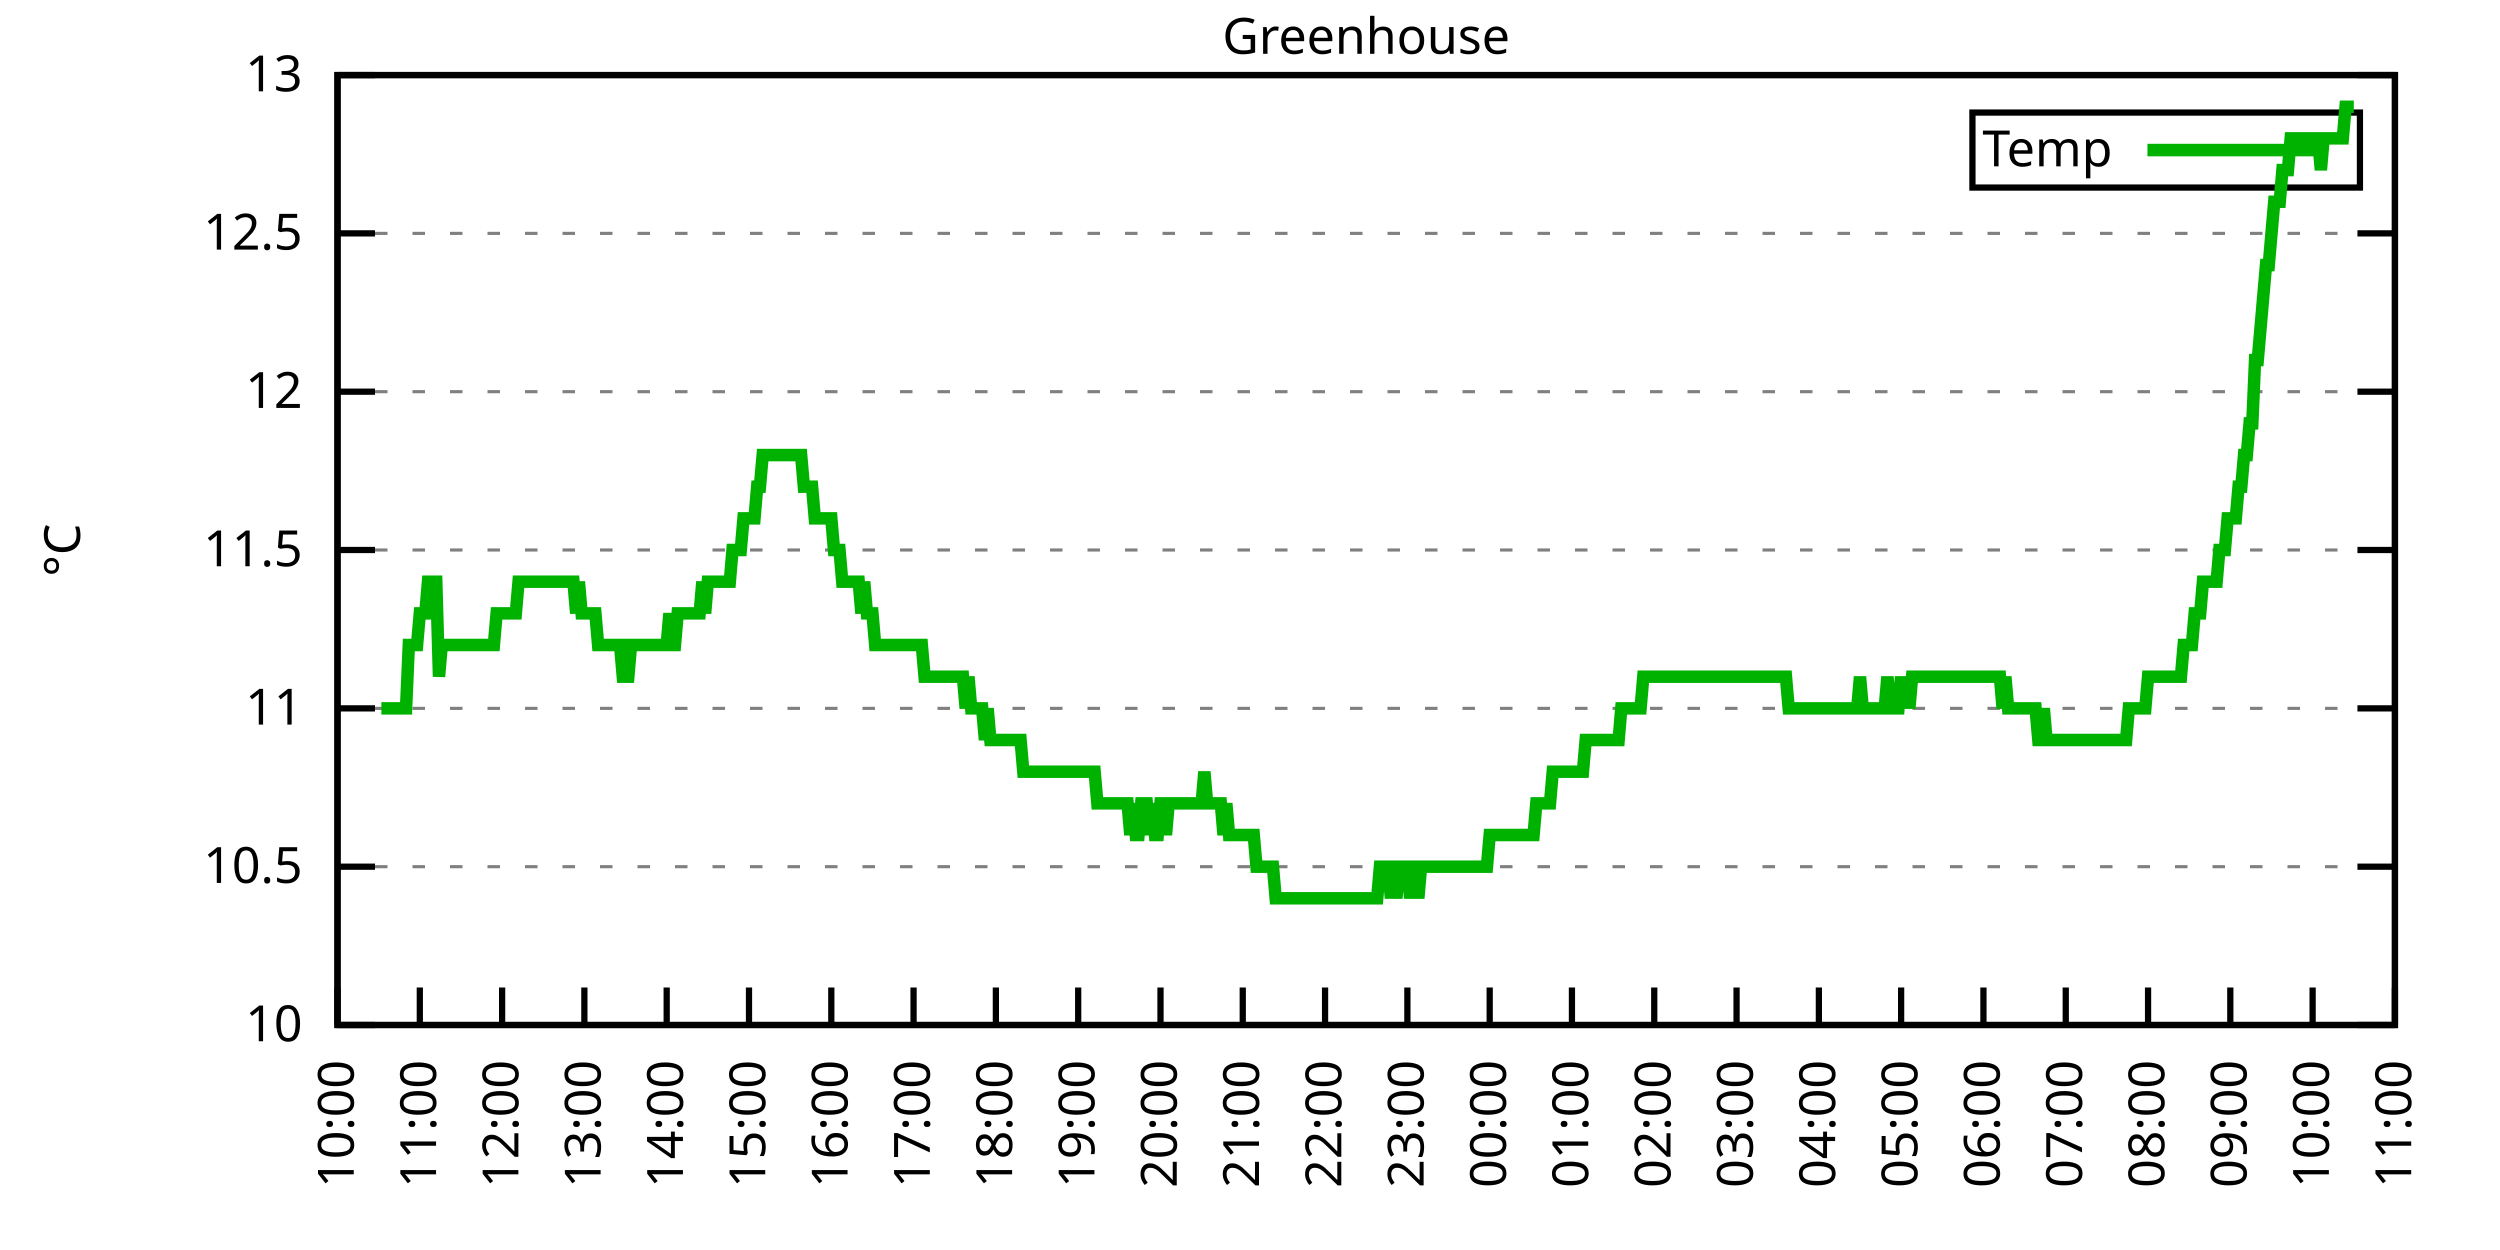
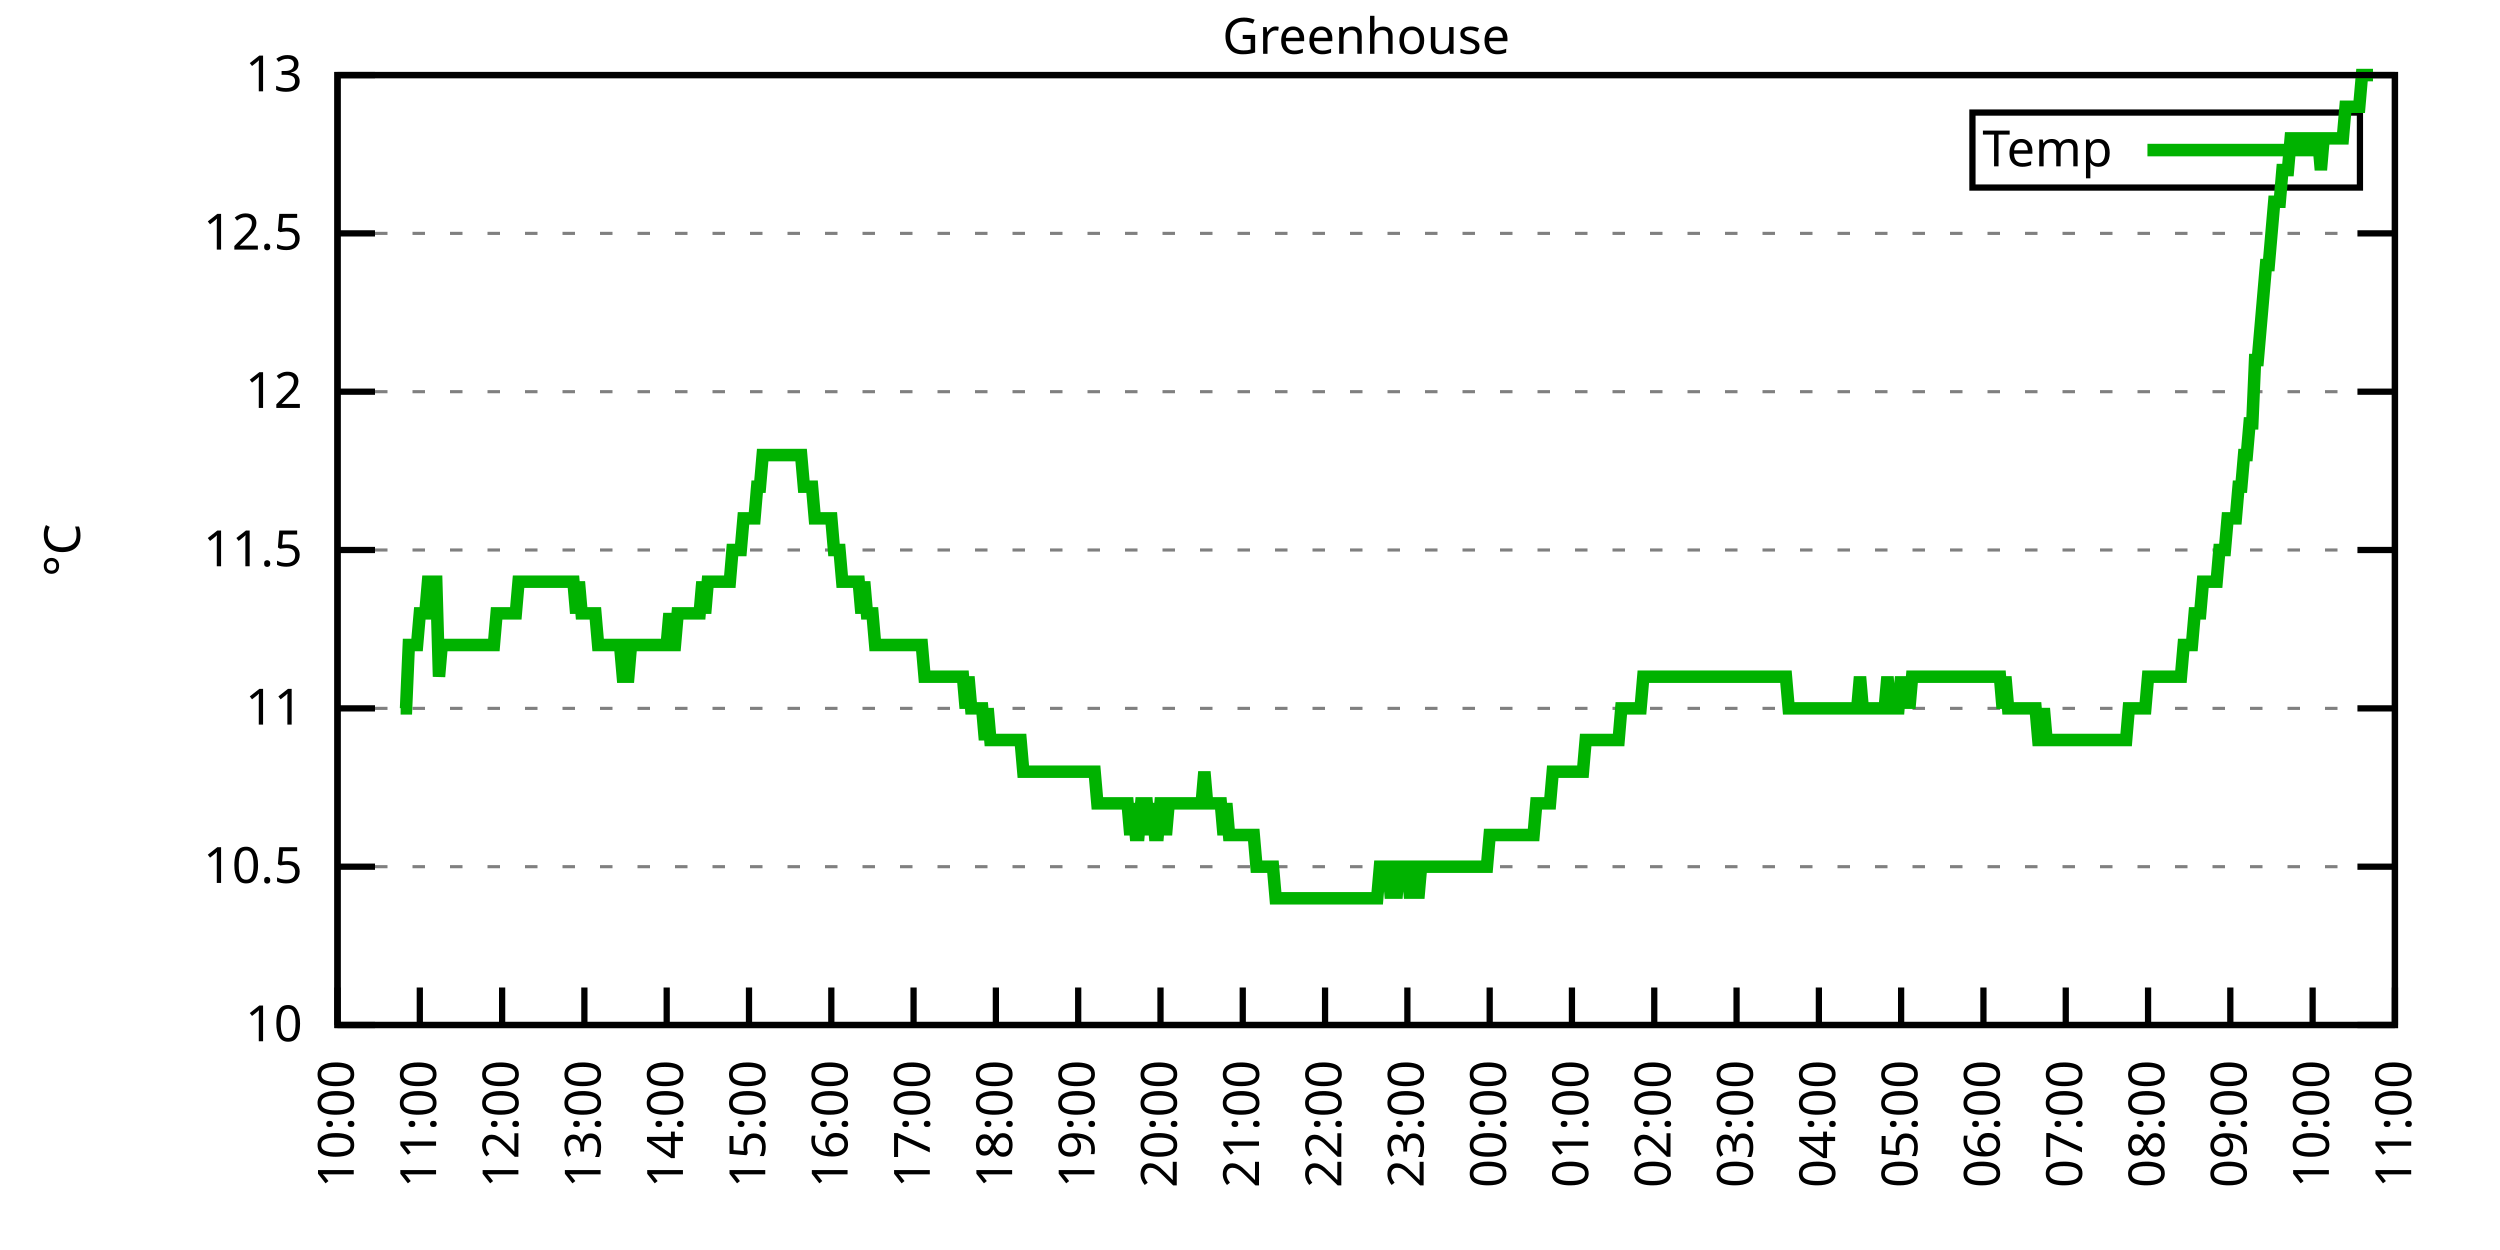
<svg xmlns="http://www.w3.org/2000/svg" xmlns:xlink="http://www.w3.org/1999/xlink" width="400" height="200" viewBox="0 0 400 200">
  <g id="gnuplot_canvas">
    <rect x="0" y="0" width="400" height="200" fill="none" />
    <defs>
      <circle id="gpDot" r="0.5" stroke-width="0.5" stroke="currentColor" />
      <path id="gpPt0" stroke-width="0.333" stroke="currentColor" d="M-1,0 h2 M0,-1 v2" />
      <path id="gpPt1" stroke-width="0.333" stroke="currentColor" d="M-1,-1 L1,1 M1,-1 L-1,1" />
      <path id="gpPt2" stroke-width="0.333" stroke="currentColor" d="M-1,0 L1,0 M0,-1 L0,1 M-1,-1 L1,1 M-1,1 L1,-1" />
      <rect id="gpPt3" stroke-width="0.333" stroke="currentColor" x="-1" y="-1" width="2" height="2" />
      <rect id="gpPt4" stroke-width="0.333" stroke="currentColor" fill="currentColor" x="-1" y="-1" width="2" height="2" />
      <circle id="gpPt5" stroke-width="0.333" stroke="currentColor" cx="0" cy="0" r="1" />
      <use xlink:href="#gpPt5" id="gpPt6" fill="currentColor" stroke="none" />
      <path id="gpPt7" stroke-width="0.333" stroke="currentColor" d="M0,-1.33 L-1.33,0.67 L1.33,0.67 z" />
      <use xlink:href="#gpPt7" id="gpPt8" fill="currentColor" stroke="none" />
      <use xlink:href="#gpPt7" id="gpPt9" stroke="currentColor" transform="rotate(180)" />
      <use xlink:href="#gpPt9" id="gpPt10" fill="currentColor" stroke="none" />
      <use xlink:href="#gpPt3" id="gpPt11" stroke="currentColor" transform="rotate(45)" />
      <use xlink:href="#gpPt11" id="gpPt12" fill="currentColor" stroke="none" />
      <path id="gpPt13" stroke-width="0.333" stroke="currentColor" d="M0,1.330 L1.265,0.411 L0.782,-1.067 L-0.782,-1.076 L-1.265,0.411 z" />
      <use xlink:href="#gpPt13" id="gpPt14" fill="currentColor" stroke="none" />
      <filter id="textbox" filterUnits="objectBoundingBox" x="0" y="0" height="1" width="1">
        <feFlood flood-color="white" flood-opacity="1" result="bgnd" />
        <feComposite in="SourceGraphic" in2="bgnd" operator="atop" />
      </filter>
      <filter id="greybox" filterUnits="objectBoundingBox" x="0" y="0" height="1" width="1">
        <feFlood flood-color="lightgrey" flood-opacity="1" result="grey" />
        <feComposite in="SourceGraphic" in2="grey" operator="atop" />
      </filter>
    </defs>
    <g fill="none" color="white" stroke="currentColor" stroke-width="1.00" stroke-linecap="butt" stroke-linejoin="miter">
</g>
    <g fill="none" color="black" stroke="currentColor" stroke-width="1.00" stroke-linecap="butt" stroke-linejoin="miter">
      <g stroke="none" shape-rendering="crispEdges">
        <polygon fill="rgb(255, 255, 255)" points="54.00,164.00 383.18,164.00 383.18,12.02 54.00,12.02 " />
      </g>
    </g>
    <g fill="none" color="black" stroke="currentColor" stroke-width="1.00" stroke-linecap="butt" stroke-linejoin="miter">
</g>
    <g fill="none" color="black" stroke="black" stroke-width="0.50" stroke-linecap="butt" stroke-linejoin="miter">
</g>
    <g fill="none" color="gray" stroke="currentColor" stroke-width="0.50" stroke-linecap="butt" stroke-linejoin="miter">
      <path stroke="gray" stroke-dasharray="2,4" class="gridline" d="M54.00,164.00 L383.19,164.00  " />
    </g>
    <g fill="none" color="gray" stroke="gray" stroke-width="1.00" stroke-linecap="butt" stroke-linejoin="miter">
</g>
    <g fill="none" color="black" stroke="currentColor" stroke-width="1.00" stroke-linecap="butt" stroke-linejoin="miter">
      <path stroke="black" d="M54.00,164.00 L60.00,164.00 M383.19,164.00 L377.19,164.00  " />
      <g transform="translate(48.40,166.60)" stroke="none" fill="black" font-family="Sans" font-size="8.00" text-anchor="end">
        <text>
          <tspan font-family="Sans"> 10</tspan>
        </text>
      </g>
    </g>
    <g fill="none" color="black" stroke="currentColor" stroke-width="1.00" stroke-linecap="butt" stroke-linejoin="miter">
</g>
    <g fill="none" color="black" stroke="black" stroke-width="0.50" stroke-linecap="butt" stroke-linejoin="miter">
</g>
    <g fill="none" color="gray" stroke="currentColor" stroke-width="0.50" stroke-linecap="butt" stroke-linejoin="miter">
      <path stroke="gray" stroke-dasharray="2,4" class="gridline" d="M54.00,138.67 L383.19,138.67  " />
    </g>
    <g fill="none" color="gray" stroke="gray" stroke-width="1.00" stroke-linecap="butt" stroke-linejoin="miter">
</g>
    <g fill="none" color="black" stroke="currentColor" stroke-width="1.00" stroke-linecap="butt" stroke-linejoin="miter">
      <path stroke="black" d="M54.00,138.67 L60.00,138.67 M383.19,138.67 L377.19,138.67  " />
      <g transform="translate(48.40,141.27)" stroke="none" fill="black" font-family="Sans" font-size="8.00" text-anchor="end">
        <text>
          <tspan font-family="Sans"> 10.5</tspan>
        </text>
      </g>
    </g>
    <g fill="none" color="black" stroke="currentColor" stroke-width="1.00" stroke-linecap="butt" stroke-linejoin="miter">
</g>
    <g fill="none" color="black" stroke="black" stroke-width="0.50" stroke-linecap="butt" stroke-linejoin="miter">
</g>
    <g fill="none" color="gray" stroke="currentColor" stroke-width="0.50" stroke-linecap="butt" stroke-linejoin="miter">
      <path stroke="gray" stroke-dasharray="2,4" class="gridline" d="M54.00,113.34 L383.19,113.34  " />
    </g>
    <g fill="none" color="gray" stroke="gray" stroke-width="1.00" stroke-linecap="butt" stroke-linejoin="miter">
</g>
    <g fill="none" color="black" stroke="currentColor" stroke-width="1.00" stroke-linecap="butt" stroke-linejoin="miter">
      <path stroke="black" d="M54.00,113.34 L60.00,113.34 M383.19,113.34 L377.19,113.34  " />
      <g transform="translate(48.40,115.94)" stroke="none" fill="black" font-family="Sans" font-size="8.00" text-anchor="end">
        <text>
          <tspan font-family="Sans"> 11</tspan>
        </text>
      </g>
    </g>
    <g fill="none" color="black" stroke="currentColor" stroke-width="1.00" stroke-linecap="butt" stroke-linejoin="miter">
</g>
    <g fill="none" color="black" stroke="black" stroke-width="0.50" stroke-linecap="butt" stroke-linejoin="miter">
</g>
    <g fill="none" color="gray" stroke="currentColor" stroke-width="0.50" stroke-linecap="butt" stroke-linejoin="miter">
      <path stroke="gray" stroke-dasharray="2,4" class="gridline" d="M54.00,88.00 L383.19,88.00  " />
    </g>
    <g fill="none" color="gray" stroke="gray" stroke-width="1.00" stroke-linecap="butt" stroke-linejoin="miter">
</g>
    <g fill="none" color="black" stroke="currentColor" stroke-width="1.00" stroke-linecap="butt" stroke-linejoin="miter">
      <path stroke="black" d="M54.00,88.00 L60.00,88.00 M383.19,88.00 L377.19,88.00  " />
      <g transform="translate(48.40,90.60)" stroke="none" fill="black" font-family="Sans" font-size="8.00" text-anchor="end">
        <text>
          <tspan font-family="Sans"> 11.5</tspan>
        </text>
      </g>
    </g>
    <g fill="none" color="black" stroke="currentColor" stroke-width="1.00" stroke-linecap="butt" stroke-linejoin="miter">
</g>
    <g fill="none" color="black" stroke="black" stroke-width="0.50" stroke-linecap="butt" stroke-linejoin="miter">
</g>
    <g fill="none" color="gray" stroke="currentColor" stroke-width="0.50" stroke-linecap="butt" stroke-linejoin="miter">
      <path stroke="gray" stroke-dasharray="2,4" class="gridline" d="M54.00,62.67 L383.19,62.67  " />
    </g>
    <g fill="none" color="gray" stroke="gray" stroke-width="1.00" stroke-linecap="butt" stroke-linejoin="miter">
</g>
    <g fill="none" color="black" stroke="currentColor" stroke-width="1.00" stroke-linecap="butt" stroke-linejoin="miter">
      <path stroke="black" d="M54.00,62.67 L60.00,62.67 M383.19,62.67 L377.19,62.67  " />
      <g transform="translate(48.40,65.27)" stroke="none" fill="black" font-family="Sans" font-size="8.00" text-anchor="end">
        <text>
          <tspan font-family="Sans"> 12</tspan>
        </text>
      </g>
    </g>
    <g fill="none" color="black" stroke="currentColor" stroke-width="1.00" stroke-linecap="butt" stroke-linejoin="miter">
</g>
    <g fill="none" color="black" stroke="black" stroke-width="0.50" stroke-linecap="butt" stroke-linejoin="miter">
</g>
    <g fill="none" color="gray" stroke="currentColor" stroke-width="0.50" stroke-linecap="butt" stroke-linejoin="miter">
      <path stroke="gray" stroke-dasharray="2,4" class="gridline" d="M54.00,37.34 L383.19,37.34  " />
    </g>
    <g fill="none" color="gray" stroke="gray" stroke-width="1.00" stroke-linecap="butt" stroke-linejoin="miter">
</g>
    <g fill="none" color="black" stroke="currentColor" stroke-width="1.00" stroke-linecap="butt" stroke-linejoin="miter">
      <path stroke="black" d="M54.00,37.34 L60.00,37.34 M383.19,37.34 L377.19,37.34  " />
      <g transform="translate(48.40,39.94)" stroke="none" fill="black" font-family="Sans" font-size="8.00" text-anchor="end">
        <text>
          <tspan font-family="Sans"> 12.5</tspan>
        </text>
      </g>
    </g>
    <g fill="none" color="black" stroke="currentColor" stroke-width="1.00" stroke-linecap="butt" stroke-linejoin="miter">
</g>
    <g fill="none" color="black" stroke="black" stroke-width="0.50" stroke-linecap="butt" stroke-linejoin="miter">
</g>
    <g fill="none" color="gray" stroke="currentColor" stroke-width="0.50" stroke-linecap="butt" stroke-linejoin="miter">
      <path stroke="gray" stroke-dasharray="2,4" class="gridline" d="M54.00,12.01 L383.19,12.01  " />
    </g>
    <g fill="none" color="gray" stroke="gray" stroke-width="1.00" stroke-linecap="butt" stroke-linejoin="miter">
</g>
    <g fill="none" color="black" stroke="currentColor" stroke-width="1.00" stroke-linecap="butt" stroke-linejoin="miter">
      <path stroke="black" d="M54.00,12.01 L60.00,12.01 M383.19,12.01 L377.19,12.01  " />
      <g transform="translate(48.40,14.61)" stroke="none" fill="black" font-family="Sans" font-size="8.00" text-anchor="end">
        <text>
          <tspan font-family="Sans"> 13</tspan>
        </text>
      </g>
    </g>
    <g fill="none" color="black" stroke="currentColor" stroke-width="1.00" stroke-linecap="butt" stroke-linejoin="miter">
      <path stroke="black" d="M54.00,164.00 L54.00,158.00  " />
      <g transform="translate(56.60,169.60) rotate(270.00)" stroke="none" fill="black" font-family="Sans" font-size="8.00" text-anchor="end">
        <text>
          <tspan font-family="Sans">10:00</tspan>
        </text>
      </g>
    </g>
    <g fill="none" color="black" stroke="currentColor" stroke-width="1.00" stroke-linecap="butt" stroke-linejoin="miter">
      <path stroke="black" d="M67.17,164.00 L67.17,158.00  " />
      <g transform="translate(69.77,169.60) rotate(270.00)" stroke="none" fill="black" font-family="Sans" font-size="8.00" text-anchor="end">
        <text>
          <tspan font-family="Sans">11:00</tspan>
        </text>
      </g>
    </g>
    <g fill="none" color="black" stroke="currentColor" stroke-width="1.00" stroke-linecap="butt" stroke-linejoin="miter">
      <path stroke="black" d="M80.34,164.00 L80.34,158.00  " />
      <g transform="translate(82.94,169.60) rotate(270.00)" stroke="none" fill="black" font-family="Sans" font-size="8.00" text-anchor="end">
        <text>
          <tspan font-family="Sans">12:00</tspan>
        </text>
      </g>
    </g>
    <g fill="none" color="black" stroke="currentColor" stroke-width="1.00" stroke-linecap="butt" stroke-linejoin="miter">
      <path stroke="black" d="M93.50,164.00 L93.50,158.00  " />
      <g transform="translate(96.10,169.60) rotate(270.00)" stroke="none" fill="black" font-family="Sans" font-size="8.00" text-anchor="end">
        <text>
          <tspan font-family="Sans">13:00</tspan>
        </text>
      </g>
    </g>
    <g fill="none" color="black" stroke="currentColor" stroke-width="1.00" stroke-linecap="butt" stroke-linejoin="miter">
      <path stroke="black" d="M106.67,164.00 L106.67,158.00  " />
      <g transform="translate(109.27,169.60) rotate(270.00)" stroke="none" fill="black" font-family="Sans" font-size="8.00" text-anchor="end">
        <text>
          <tspan font-family="Sans">14:00</tspan>
        </text>
      </g>
    </g>
    <g fill="none" color="black" stroke="currentColor" stroke-width="1.00" stroke-linecap="butt" stroke-linejoin="miter">
      <path stroke="black" d="M119.84,164.00 L119.84,158.00  " />
      <g transform="translate(122.44,169.60) rotate(270.00)" stroke="none" fill="black" font-family="Sans" font-size="8.00" text-anchor="end">
        <text>
          <tspan font-family="Sans">15:00</tspan>
        </text>
      </g>
    </g>
    <g fill="none" color="black" stroke="currentColor" stroke-width="1.00" stroke-linecap="butt" stroke-linejoin="miter">
      <path stroke="black" d="M133.01,164.00 L133.01,158.00  " />
      <g transform="translate(135.61,169.60) rotate(270.00)" stroke="none" fill="black" font-family="Sans" font-size="8.00" text-anchor="end">
        <text>
          <tspan font-family="Sans">16:00</tspan>
        </text>
      </g>
    </g>
    <g fill="none" color="black" stroke="currentColor" stroke-width="1.00" stroke-linecap="butt" stroke-linejoin="miter">
      <path stroke="black" d="M146.17,164.00 L146.17,158.00  " />
      <g transform="translate(148.77,169.60) rotate(270.00)" stroke="none" fill="black" font-family="Sans" font-size="8.00" text-anchor="end">
        <text>
          <tspan font-family="Sans">17:00</tspan>
        </text>
      </g>
    </g>
    <g fill="none" color="black" stroke="currentColor" stroke-width="1.00" stroke-linecap="butt" stroke-linejoin="miter">
      <path stroke="black" d="M159.34,164.00 L159.34,158.00  " />
      <g transform="translate(161.94,169.60) rotate(270.00)" stroke="none" fill="black" font-family="Sans" font-size="8.00" text-anchor="end">
        <text>
          <tspan font-family="Sans">18:00</tspan>
        </text>
      </g>
    </g>
    <g fill="none" color="black" stroke="currentColor" stroke-width="1.00" stroke-linecap="butt" stroke-linejoin="miter">
      <path stroke="black" d="M172.51,164.00 L172.51,158.00  " />
      <g transform="translate(175.11,169.60) rotate(270.00)" stroke="none" fill="black" font-family="Sans" font-size="8.00" text-anchor="end">
        <text>
          <tspan font-family="Sans">19:00</tspan>
        </text>
      </g>
    </g>
    <g fill="none" color="black" stroke="currentColor" stroke-width="1.00" stroke-linecap="butt" stroke-linejoin="miter">
      <path stroke="black" d="M185.68,164.00 L185.68,158.00  " />
      <g transform="translate(188.28,169.60) rotate(270.00)" stroke="none" fill="black" font-family="Sans" font-size="8.00" text-anchor="end">
        <text>
          <tspan font-family="Sans">20:00</tspan>
        </text>
      </g>
    </g>
    <g fill="none" color="black" stroke="currentColor" stroke-width="1.00" stroke-linecap="butt" stroke-linejoin="miter">
      <path stroke="black" d="M198.84,164.00 L198.84,158.00  " />
      <g transform="translate(201.44,169.60) rotate(270.00)" stroke="none" fill="black" font-family="Sans" font-size="8.00" text-anchor="end">
        <text>
          <tspan font-family="Sans">21:00</tspan>
        </text>
      </g>
    </g>
    <g fill="none" color="black" stroke="currentColor" stroke-width="1.00" stroke-linecap="butt" stroke-linejoin="miter">
      <path stroke="black" d="M212.01,164.00 L212.01,158.00  " />
      <g transform="translate(214.61,169.60) rotate(270.00)" stroke="none" fill="black" font-family="Sans" font-size="8.00" text-anchor="end">
        <text>
          <tspan font-family="Sans">22:00</tspan>
        </text>
      </g>
    </g>
    <g fill="none" color="black" stroke="currentColor" stroke-width="1.00" stroke-linecap="butt" stroke-linejoin="miter">
      <path stroke="black" d="M225.18,164.00 L225.18,158.00  " />
      <g transform="translate(227.78,169.60) rotate(270.00)" stroke="none" fill="black" font-family="Sans" font-size="8.00" text-anchor="end">
        <text>
          <tspan font-family="Sans">23:00</tspan>
        </text>
      </g>
    </g>
    <g fill="none" color="black" stroke="currentColor" stroke-width="1.00" stroke-linecap="butt" stroke-linejoin="miter">
      <path stroke="black" d="M238.35,164.00 L238.35,158.00  " />
      <g transform="translate(240.95,169.60) rotate(270.00)" stroke="none" fill="black" font-family="Sans" font-size="8.00" text-anchor="end">
        <text>
          <tspan font-family="Sans">00:00</tspan>
        </text>
      </g>
    </g>
    <g fill="none" color="black" stroke="currentColor" stroke-width="1.00" stroke-linecap="butt" stroke-linejoin="miter">
      <path stroke="black" d="M251.51,164.00 L251.51,158.00  " />
      <g transform="translate(254.11,169.60) rotate(270.00)" stroke="none" fill="black" font-family="Sans" font-size="8.00" text-anchor="end">
        <text>
          <tspan font-family="Sans">01:00</tspan>
        </text>
      </g>
    </g>
    <g fill="none" color="black" stroke="currentColor" stroke-width="1.00" stroke-linecap="butt" stroke-linejoin="miter">
      <path stroke="black" d="M264.68,164.00 L264.68,158.00  " />
      <g transform="translate(267.28,169.60) rotate(270.00)" stroke="none" fill="black" font-family="Sans" font-size="8.00" text-anchor="end">
        <text>
          <tspan font-family="Sans">02:00</tspan>
        </text>
      </g>
    </g>
    <g fill="none" color="black" stroke="currentColor" stroke-width="1.00" stroke-linecap="butt" stroke-linejoin="miter">
      <path stroke="black" d="M277.85,164.00 L277.85,158.00  " />
      <g transform="translate(280.45,169.60) rotate(270.00)" stroke="none" fill="black" font-family="Sans" font-size="8.00" text-anchor="end">
        <text>
          <tspan font-family="Sans">03:00</tspan>
        </text>
      </g>
    </g>
    <g fill="none" color="black" stroke="currentColor" stroke-width="1.00" stroke-linecap="butt" stroke-linejoin="miter">
      <path stroke="black" d="M291.02,164.00 L291.02,158.00  " />
      <g transform="translate(293.62,169.60) rotate(270.00)" stroke="none" fill="black" font-family="Sans" font-size="8.00" text-anchor="end">
        <text>
          <tspan font-family="Sans">04:00</tspan>
        </text>
      </g>
    </g>
    <g fill="none" color="black" stroke="currentColor" stroke-width="1.00" stroke-linecap="butt" stroke-linejoin="miter">
      <path stroke="black" d="M304.18,164.00 L304.18,158.00  " />
      <g transform="translate(306.78,169.60) rotate(270.00)" stroke="none" fill="black" font-family="Sans" font-size="8.00" text-anchor="end">
        <text>
          <tspan font-family="Sans">05:00</tspan>
        </text>
      </g>
    </g>
    <g fill="none" color="black" stroke="currentColor" stroke-width="1.00" stroke-linecap="butt" stroke-linejoin="miter">
      <path stroke="black" d="M317.35,164.00 L317.35,158.00  " />
      <g transform="translate(319.95,169.60) rotate(270.00)" stroke="none" fill="black" font-family="Sans" font-size="8.00" text-anchor="end">
        <text>
          <tspan font-family="Sans">06:00</tspan>
        </text>
      </g>
    </g>
    <g fill="none" color="black" stroke="currentColor" stroke-width="1.00" stroke-linecap="butt" stroke-linejoin="miter">
      <path stroke="black" d="M330.52,164.00 L330.52,158.00  " />
      <g transform="translate(333.12,169.60) rotate(270.00)" stroke="none" fill="black" font-family="Sans" font-size="8.00" text-anchor="end">
        <text>
          <tspan font-family="Sans">07:00</tspan>
        </text>
      </g>
    </g>
    <g fill="none" color="black" stroke="currentColor" stroke-width="1.00" stroke-linecap="butt" stroke-linejoin="miter">
      <path stroke="black" d="M343.69,164.00 L343.69,158.00  " />
      <g transform="translate(346.29,169.60) rotate(270.00)" stroke="none" fill="black" font-family="Sans" font-size="8.00" text-anchor="end">
        <text>
          <tspan font-family="Sans">08:00</tspan>
        </text>
      </g>
    </g>
    <g fill="none" color="black" stroke="currentColor" stroke-width="1.00" stroke-linecap="butt" stroke-linejoin="miter">
      <path stroke="black" d="M356.85,164.00 L356.85,158.00  " />
      <g transform="translate(359.45,169.60) rotate(270.00)" stroke="none" fill="black" font-family="Sans" font-size="8.00" text-anchor="end">
        <text>
          <tspan font-family="Sans">09:00</tspan>
        </text>
      </g>
    </g>
    <g fill="none" color="black" stroke="currentColor" stroke-width="1.00" stroke-linecap="butt" stroke-linejoin="miter">
      <path stroke="black" d="M370.02,164.00 L370.02,158.00  " />
      <g transform="translate(372.62,169.60) rotate(270.00)" stroke="none" fill="black" font-family="Sans" font-size="8.00" text-anchor="end">
        <text>
          <tspan font-family="Sans">10:00</tspan>
        </text>
      </g>
    </g>
    <g fill="none" color="black" stroke="currentColor" stroke-width="1.00" stroke-linecap="butt" stroke-linejoin="miter">
      <path stroke="black" d="M383.19,164.00 L383.19,158.00  " />
      <g transform="translate(385.79,169.60) rotate(270.00)" stroke="none" fill="black" font-family="Sans" font-size="8.00" text-anchor="end">
        <text>
          <tspan font-family="Sans">11:00</tspan>
        </text>
      </g>
    </g>
    <g fill="none" color="black" stroke="currentColor" stroke-width="1.00" stroke-linecap="butt" stroke-linejoin="miter">
</g>
    <g fill="none" color="black" stroke="currentColor" stroke-width="1.00" stroke-linecap="butt" stroke-linejoin="miter">
      <path stroke="black" d="M54.00,12.01 L54.00,164.00 L383.19,164.00 L383.19,12.01 L54.00,12.01 Z  " />
    </g>
    <g fill="none" color="black" stroke="currentColor" stroke-width="1.00" stroke-linecap="butt" stroke-linejoin="miter">
</g>
    <g fill="none" color="black" stroke="currentColor" stroke-width="1.00" stroke-linecap="butt" stroke-linejoin="miter">
      <path stroke="black" d="M315.59,30.01 L315.59,18.01 L377.59,18.01 L377.59,30.01 L315.59,30.01 Z  " />
    </g>
    <g id="Greenhouse_plot_1">
      <g fill="none" color="white" stroke="black" stroke-width="2.00" stroke-linecap="butt" stroke-linejoin="miter">
</g>
      <g fill="none" color="black" stroke="currentColor" stroke-width="2.00" stroke-linecap="butt" stroke-linejoin="miter">
        <g transform="translate(337.99,26.61)" stroke="none" fill="black" font-family="Sans" font-size="8.00" text-anchor="end">
          <text>
            <tspan font-family="Sans">Temp</tspan>
          </text>
        </g>
      </g>
      <g fill="none" color="black" stroke="currentColor" stroke-width="2.00" stroke-linecap="butt" stroke-linejoin="miter">
-         <path stroke="rgb(  0, 178,   0)" d="M343.59,24.01 L371.99,24.01 M61.02,113.34 L61.46,113.34 L61.90,113.34 L62.34,113.34 L62.78,113.34 L63.22,113.34   L63.66,113.34 L64.10,113.34 L64.53,113.34 L64.97,113.34 L65.41,103.20 L65.85,103.20 L66.29,103.20 L66.73,103.20   L67.17,98.14 L67.61,98.14 L68.05,98.14 L68.48,93.07 L68.92,93.07 L69.36,93.07 L69.80,93.07 L70.24,108.27   L70.68,103.20 L71.12,103.20 L71.56,103.20 L72.00,103.20 L72.43,103.20 L72.87,103.20 L73.31,103.20 L73.75,103.20   L74.19,103.20 L74.63,103.20 L75.07,103.20 L75.51,103.20 L75.95,103.20 L76.38,103.20 L76.82,103.20 L77.26,103.20   L77.70,103.20 L78.14,103.20 L78.58,103.20 L79.02,103.20 L79.46,98.14 L79.90,98.14 L80.34,98.14 L80.77,98.14   L81.21,98.14 L81.65,98.14 L82.09,98.14 L82.53,98.14 L82.97,93.07 L83.41,93.07 L83.85,93.07 L84.29,93.07   L84.72,93.07 L85.16,93.07 L85.60,93.07 L86.04,93.07 L86.48,93.07 L86.92,93.07 L87.36,93.07 L87.80,93.07   L88.24,93.07 L88.67,93.07 L89.11,93.07 L89.55,93.07 L89.99,93.07 L90.43,93.07 L90.87,93.07 L91.31,93.07   L91.75,93.07 L92.19,98.14 L92.62,93.07 L93.06,98.14 L93.50,98.14 L93.94,98.14 L94.38,98.14 L94.82,98.14   L95.26,98.14 L95.70,103.20 L96.14,103.20 L96.58,103.20 L97.01,103.20 L97.45,103.20 L97.89,103.20 L98.33,103.20   L98.77,103.20 L99.21,103.20 L99.65,108.27 L100.09,108.27 L100.53,108.27 L100.96,103.20 L101.40,103.20 L101.84,103.20   L102.28,103.20 L102.72,103.20 L103.16,103.20 L103.60,103.20 L104.04,103.20 L104.48,103.20 L104.91,103.20 L105.35,103.20   L105.79,103.20 L106.23,103.20 L106.67,103.20 L107.11,98.14 L107.55,103.20 L107.99,103.20 L108.43,98.14 L108.87,98.14   L109.30,98.14 L109.74,98.14 L110.18,98.14 L110.62,98.14 L111.06,98.14 L111.50,98.14 L111.94,98.14 L112.38,93.07   L112.82,98.14 L113.25,93.07 L113.69,93.07 L114.13,93.07 L114.57,93.07 L115.01,93.07 L115.45,93.07 L115.89,93.07   L116.33,93.07 L116.77,93.07 L117.20,88.00 L117.64,88.00 L118.08,88.00 L118.52,88.00 L118.96,82.94 L119.40,82.94   L119.84,82.94 L120.28,82.94 L120.72,82.94 L121.15,77.87 L121.59,77.87 L122.03,72.81 L122.47,72.81 L122.91,72.81   L123.35,72.81 L123.79,72.81 L124.23,72.81 L124.67,72.81 L125.11,72.81 L125.54,72.81 L125.98,72.81 L126.42,72.81   L126.86,72.81 L127.30,72.81 L127.74,72.81 L128.18,72.81 L128.62,77.87 L129.06,77.87 L129.49,77.87 L129.93,77.87   L130.37,82.94 L130.81,82.94 L131.25,82.94 L131.69,82.94 L132.13,82.94 L132.57,82.94 L133.01,82.94 L133.44,88.00   L133.88,88.00 L134.32,88.00 L134.76,93.07 L135.20,93.07 L135.64,93.07 L136.08,93.07 L136.52,93.07 L136.96,93.07   L137.39,93.07 L137.83,98.14 L138.27,93.07 L138.71,98.14 L139.15,98.14 L139.59,98.14 L140.03,103.20 L140.47,103.20   L140.91,103.20 L141.35,103.20 L141.78,103.20 L142.22,103.20 L142.66,103.20 L143.10,103.20 L143.54,103.20 L143.98,103.20   L144.42,103.20 L144.86,103.20 L145.30,103.20 L145.73,103.20 L146.17,103.20 L146.61,103.20 L147.05,103.20 L147.49,103.20   L147.93,108.27 L148.37,108.27 L148.81,108.27 L149.25,108.27 L149.68,108.27 L150.12,108.27 L150.56,108.27 L151.00,108.27   L151.44,108.27 L151.88,108.27 L152.32,108.27 L152.76,108.27 L153.20,108.27 L153.63,108.27 L154.07,108.27 L154.51,113.34   L154.95,108.27 L155.39,113.34 L155.83,113.34 L156.27,113.34 L156.71,113.34 L157.15,113.34 L157.59,118.40 L158.02,113.34   L158.46,118.40 L158.90,118.40 L159.34,118.40 L159.78,118.40 L160.22,118.40 L160.66,118.40 L161.10,118.40 L161.54,118.40   L161.97,118.40 L162.41,118.40 L162.85,118.40 L163.29,118.40 L163.73,123.47 L164.17,123.47 L164.61,123.47 L165.05,123.47   L165.49,123.47 L165.92,123.47 L166.36,123.47 L166.80,123.47 L167.24,123.47 L167.68,123.47 L168.12,123.47 L168.56,123.47   L169.00,123.47 L169.44,123.47 L169.87,123.47 L170.31,123.47 L170.75,123.47 L171.19,123.47 L171.63,123.47 L172.07,123.47   L172.51,123.47 L172.95,123.47 L173.39,123.47 L173.83,123.47 L174.26,123.47 L174.70,123.47 L175.14,123.47 L175.58,128.54   L176.02,128.54 L176.46,128.54 L176.90,128.54 L177.34,128.54 L177.78,128.54 L178.21,128.54 L178.65,128.54 L179.09,128.54   L179.53,128.54 L179.97,128.54 L180.41,128.54 L180.85,133.60 L181.29,128.54 L181.73,133.60 L182.16,133.60 L182.60,128.54   L183.04,128.54 L183.48,128.54 L183.92,133.60 L184.36,128.54 L184.80,133.60 L185.24,133.60 L185.68,128.54 L186.11,128.54   L186.55,133.60 L186.99,128.54 L187.43,128.54 L187.87,128.54 L188.31,128.54 L188.75,128.54 L189.19,128.54 L189.63,128.54   L190.07,128.54 L190.50,128.54 L190.94,128.54 L191.38,128.54 L191.82,128.54 L192.26,128.54 L192.70,123.47 L193.14,128.54   L193.58,128.54 L194.02,128.54 L194.45,128.54 L194.89,128.54 L195.33,128.54 L195.77,133.60 L196.21,128.54 L196.65,133.60   L197.09,133.60 L197.53,133.60 L197.97,133.60 L198.40,133.60 L198.84,133.60 L199.28,133.60 L199.72,133.60 L200.16,133.60   L200.60,133.60 L201.04,138.67 L201.48,138.67 L201.92,138.67 L202.35,138.67 L202.79,138.67 L203.23,138.67 L203.67,138.67   L204.11,143.73 L204.55,143.73 L204.99,143.73 L205.43,143.73 L205.87,143.73 L206.31,143.73 L206.74,143.73 L207.18,143.73   L207.62,143.73 L208.06,143.73 L208.50,143.73 L208.94,143.73 L209.38,143.73 L209.82,143.73 L210.26,143.73 L210.69,143.73   L211.13,143.73 L211.57,143.73 L212.01,143.73 L212.45,143.73 L212.89,143.73 L213.33,143.73 L213.77,143.73 L214.21,143.73   L214.64,143.73 L215.08,143.73 L215.52,143.73 L215.96,143.73 L216.40,143.73 L216.84,143.73 L217.28,143.73 L217.72,143.73   L218.16,143.73 L218.60,143.73 L219.03,143.73 L219.47,143.73 L219.91,143.73 L220.35,143.73 L220.79,138.67 L221.23,138.67   L221.67,138.67 L222.11,138.67 L222.55,143.73 L222.98,138.67 L223.42,143.73 L223.86,138.67 L224.30,138.67 L224.74,138.67   L225.18,138.67 L225.62,143.73 L226.06,138.67 L226.50,138.67 L226.93,143.73 L227.37,138.67 L227.81,138.67 L228.25,138.67   L228.69,138.67 L229.13,138.67 L229.57,138.67 L230.01,138.67 L230.45,138.67 L230.88,138.67 L231.32,138.67 L231.76,138.67   L232.20,138.67 L232.64,138.67 L233.08,138.67 L233.52,138.67 L233.96,138.67 L234.40,138.67 L234.84,138.67 L235.27,138.67   L235.71,138.67 L236.15,138.67 L236.59,138.67 L237.03,138.67 L237.47,138.67 L237.91,138.67 L238.35,133.60 L238.79,133.60   L239.22,133.60 L239.66,133.60 L240.10,133.60 L240.54,133.60 L240.98,133.60 L241.42,133.60 L241.86,133.60 L242.30,133.60   L242.74,133.60 L243.17,133.60 L243.61,133.60 L244.05,133.60 L244.49,133.60 L244.93,133.60 L245.37,133.60 L245.81,128.54   L246.25,128.54 L246.69,128.54 L247.12,128.54 L247.56,128.54 L248.00,128.54 L248.44,123.47 L248.88,123.47 L249.32,123.47   L249.76,123.47 L250.20,123.47 L250.64,123.47 L251.08,123.47 L251.51,123.47 L251.95,123.47 L252.39,123.47 L252.83,123.47   L253.27,123.47 L253.71,118.40 L254.15,118.40 L254.59,118.40 L255.03,118.40 L255.46,118.40 L255.90,118.40 L256.34,118.40   L256.78,118.40 L257.22,118.40 L257.66,118.40 L258.10,118.40 L258.54,118.40 L258.98,118.40 L259.41,113.34 L259.85,113.34   L260.29,113.34 L260.73,113.34 L261.17,113.34 L261.61,113.34 L262.05,113.34 L262.49,113.34 L262.93,108.27 L263.36,108.27   L263.80,108.27 L264.24,108.27 L264.68,108.27 L265.12,108.27 L265.56,108.27 L266.00,108.27 L266.44,108.27 L266.88,108.27   L267.32,108.27 L267.75,108.27 L268.19,108.27 L268.63,108.27 L269.07,108.27 L269.51,108.27 L269.95,108.27 L270.39,108.27   L270.83,108.27 L271.27,108.27 L271.70,108.27 L272.14,108.27 L272.58,108.27 L273.02,108.27 L273.46,108.27 L273.90,108.27   L274.34,108.27 L274.78,108.27 L275.22,108.27 L275.65,108.27 L276.09,108.27 L276.53,108.27 L276.97,108.27 L277.41,108.27   L277.85,108.27 L278.29,108.27 L278.73,108.27 L279.17,108.27 L279.60,108.27 L280.04,108.27 L280.48,108.27 L280.92,108.27   L281.36,108.27 L281.80,108.27 L282.24,108.27 L282.68,108.27 L283.12,108.27 L283.56,108.27 L283.99,108.27 L284.43,108.27   L284.87,108.27 L285.31,108.27 L285.75,108.27 L286.19,113.34 L286.63,113.34 L287.07,113.34 L287.51,113.34 L287.94,113.34   L288.38,113.34 L288.82,113.34 L289.26,113.34 L289.70,113.34 L290.14,113.34 L290.58,113.34 L291.02,113.34 L291.46,113.34   L291.89,113.34 L292.33,113.34 L292.77,113.34 L293.21,113.34 L293.65,113.34 L294.09,113.34 L294.53,113.34 L294.97,113.34   L295.41,113.34 L295.84,113.34 L296.28,113.34 L296.72,113.34 L297.16,113.34 L297.60,108.27 L298.04,113.34 L298.48,113.34   L298.92,113.34 L299.36,113.34 L299.80,113.34 L300.23,113.34 L300.67,113.34 L301.11,113.34 L301.55,113.34 L301.99,108.27   L302.43,113.34 L302.87,113.34 L303.31,113.34 L303.75,113.34 L304.18,108.27 L304.62,113.34 L305.06,108.27 L305.50,113.34   L305.94,108.27 L306.38,108.27 L306.82,108.27 L307.26,108.27 L307.70,108.27 L308.13,108.27 L308.57,108.27 L309.01,108.27   L309.45,108.27 L309.89,108.27 L310.33,108.27 L310.77,108.27 L311.21,108.27 L311.65,108.27 L312.08,108.27 L312.52,108.27   L312.96,108.27 L313.40,108.27 L313.84,108.27 L314.28,108.27 L314.72,108.27 L315.16,108.27 L315.60,108.27 L316.04,108.27   L316.47,108.27 L316.91,108.27 L317.35,108.27 L317.79,108.27 L318.23,108.27 L318.67,108.27 L319.11,108.27 L319.55,108.27   L319.99,108.27 L320.42,113.34 L320.86,108.27 L321.30,113.34 L321.74,113.34 L322.18,113.34 L322.62,113.34 L323.06,113.34   L323.50,113.34 L323.94,113.34 L324.37,113.34 L324.81,113.34 L325.25,113.34 L325.69,113.34 L326.13,118.40 L326.57,118.40   L327.01,113.34 L327.45,118.40 L327.89,118.40 L328.33,118.40 L328.76,118.40 L329.20,118.40 L329.64,118.40 L330.08,118.40   L330.52,118.40 L330.96,118.40 L331.40,118.40 L331.84,118.40 L332.28,118.40 L332.71,118.40 L333.15,118.40 L333.59,118.40   L334.03,118.40 L334.47,118.40 L334.91,118.40 L335.35,118.40 L335.79,118.40 L336.23,118.40 L336.66,118.40 L337.10,118.40   L337.54,118.40 L337.98,118.40 L338.42,118.40 L338.86,118.40 L339.30,118.40 L339.74,118.40 L340.18,118.40 L340.61,113.34   L341.05,113.34 L341.49,113.34 L341.93,113.34 L342.37,113.34 L342.81,113.34 L343.25,113.34 L343.69,108.27 L344.13,108.27   L344.57,108.27 L345.00,108.27 L345.44,108.27 L345.88,108.27 L346.32,108.27 L346.76,108.27 L347.20,108.27 L347.64,108.27   L348.08,108.27 L348.52,108.27 L348.95,108.27 L349.39,103.20 L349.83,103.20 L350.27,103.20 L350.71,103.20 L351.15,98.14   L351.59,98.14 L352.03,98.14 L352.47,93.07 L352.90,93.07 L353.34,93.07 L353.78,93.07 L354.22,93.07 L354.66,93.07   L355.10,88.00 L355.54,88.00 L355.98,88.00 L356.42,82.94 L356.85,82.94 L357.29,82.94 L357.73,82.94 L358.17,77.87   L358.61,77.87 L359.05,72.81 L359.49,72.81 L359.93,67.74 L360.37,67.74 L360.81,57.61 L361.24,57.61 L361.68,52.54   L362.12,47.47 L362.56,42.41 L363.00,42.41 L363.44,37.34 L363.88,32.28 L364.32,32.28 L364.76,32.28 L365.19,27.21   L365.63,27.21 L366.07,27.21 L366.51,22.14 L366.95,22.14 L367.39,22.14 L367.83,22.14 L368.27,22.14 L368.71,22.14   L369.14,22.14 L369.58,22.14 L370.02,22.14 L370.46,22.14 L370.90,22.14 L371.34,27.21 L371.78,22.14 L372.22,22.14   L372.66,22.14 L373.09,22.14 L373.53,22.14 L373.97,22.14 L374.41,22.14 L374.85,22.14 L375.29,17.08 L375.73,17.08   L376.17,17.08 L376.61,17.08  " />
+         <path stroke="rgb(  0, 178,   0)" d="M343.59,24.01 L371.99,24.01 M64.10,113.34 L64.53,113.34 L64.97,113.34 L65.41,103.20 L65.85,103.20 L66.29,103.20   L66.73,103.20 L67.17,98.14 L67.61,98.14 L68.05,98.14 L68.48,93.07 L68.92,93.07 L69.36,93.07 L69.80,93.07   L70.24,108.27 L70.68,103.20 L71.12,103.20 L71.56,103.20 L72.00,103.20 L72.43,103.20 L72.87,103.20 L73.31,103.20   L73.75,103.20 L74.19,103.20 L74.63,103.20 L75.07,103.20 L75.51,103.20 L75.95,103.20 L76.38,103.20 L76.82,103.20   L77.26,103.20 L77.70,103.20 L78.14,103.20 L78.58,103.20 L79.02,103.20 L79.46,98.14 L79.90,98.14 L80.34,98.14   L80.77,98.14 L81.21,98.14 L81.65,98.14 L82.09,98.14 L82.53,98.14 L82.97,93.07 L83.41,93.07 L83.85,93.07   L84.29,93.07 L84.72,93.07 L85.16,93.07 L85.60,93.07 L86.04,93.07 L86.48,93.07 L86.92,93.07 L87.36,93.07   L87.80,93.07 L88.24,93.07 L88.67,93.07 L89.11,93.07 L89.55,93.07 L89.99,93.07 L90.43,93.07 L90.87,93.07   L91.31,93.07 L91.75,93.07 L92.19,98.14 L92.62,93.07 L93.06,98.14 L93.50,98.14 L93.94,98.14 L94.38,98.14   L94.82,98.14 L95.26,98.14 L95.70,103.20 L96.14,103.20 L96.58,103.20 L97.01,103.20 L97.45,103.20 L97.89,103.20   L98.33,103.20 L98.77,103.20 L99.21,103.20 L99.65,108.27 L100.09,108.27 L100.53,108.27 L100.96,103.20 L101.40,103.20   L101.84,103.20 L102.28,103.20 L102.72,103.20 L103.16,103.20 L103.60,103.20 L104.04,103.20 L104.48,103.20 L104.91,103.20   L105.35,103.20 L105.79,103.20 L106.23,103.20 L106.67,103.20 L107.11,98.14 L107.55,103.20 L107.99,103.20 L108.43,98.14   L108.87,98.14 L109.30,98.14 L109.74,98.14 L110.18,98.14 L110.62,98.14 L111.06,98.14 L111.50,98.14 L111.94,98.14   L112.38,93.07 L112.82,98.14 L113.25,93.07 L113.69,93.07 L114.13,93.07 L114.57,93.07 L115.01,93.07 L115.45,93.07   L115.89,93.07 L116.33,93.07 L116.77,93.07 L117.20,88.00 L117.64,88.00 L118.08,88.00 L118.52,88.00 L118.96,82.94   L119.40,82.94 L119.84,82.94 L120.28,82.94 L120.72,82.94 L121.15,77.87 L121.59,77.87 L122.03,72.81 L122.47,72.81   L122.91,72.81 L123.35,72.81 L123.79,72.81 L124.23,72.81 L124.67,72.81 L125.11,72.81 L125.54,72.81 L125.98,72.81   L126.42,72.81 L126.86,72.81 L127.30,72.81 L127.74,72.81 L128.18,72.81 L128.62,77.87 L129.06,77.87 L129.49,77.87   L129.93,77.87 L130.37,82.94 L130.81,82.94 L131.25,82.94 L131.69,82.94 L132.13,82.94 L132.57,82.94 L133.01,82.94   L133.44,88.00 L133.88,88.00 L134.32,88.00 L134.76,93.07 L135.20,93.07 L135.64,93.07 L136.08,93.07 L136.52,93.07   L136.96,93.07 L137.39,93.07 L137.83,98.14 L138.27,93.07 L138.71,98.14 L139.15,98.14 L139.59,98.14 L140.03,103.20   L140.47,103.20 L140.91,103.20 L141.35,103.20 L141.78,103.20 L142.22,103.20 L142.66,103.20 L143.10,103.20 L143.54,103.20   L143.98,103.20 L144.42,103.20 L144.86,103.20 L145.30,103.20 L145.73,103.20 L146.17,103.20 L146.61,103.20 L147.05,103.20   L147.49,103.20 L147.93,108.27 L148.37,108.27 L148.81,108.27 L149.25,108.27 L149.68,108.27 L150.12,108.27 L150.56,108.27   L151.00,108.27 L151.44,108.27 L151.88,108.27 L152.32,108.27 L152.76,108.27 L153.20,108.27 L153.63,108.27 L154.07,108.27   L154.51,113.34 L154.95,108.27 L155.39,113.34 L155.83,113.34 L156.27,113.34 L156.71,113.34 L157.15,113.34 L157.59,118.40   L158.02,113.34 L158.46,118.40 L158.90,118.40 L159.34,118.40 L159.78,118.40 L160.22,118.40 L160.66,118.40 L161.10,118.40   L161.54,118.40 L161.97,118.40 L162.41,118.40 L162.85,118.40 L163.29,118.40 L163.73,123.47 L164.17,123.47 L164.61,123.47   L165.05,123.47 L165.49,123.47 L165.92,123.47 L166.36,123.47 L166.80,123.47 L167.24,123.47 L167.68,123.47 L168.12,123.47   L168.56,123.47 L169.00,123.47 L169.44,123.47 L169.87,123.47 L170.31,123.47 L170.75,123.47 L171.19,123.47 L171.63,123.47   L172.07,123.47 L172.51,123.47 L172.95,123.47 L173.39,123.47 L173.83,123.47 L174.26,123.47 L174.70,123.47 L175.14,123.47   L175.58,128.54 L176.02,128.54 L176.46,128.54 L176.90,128.54 L177.34,128.54 L177.78,128.54 L178.21,128.54 L178.65,128.54   L179.09,128.54 L179.53,128.54 L179.97,128.54 L180.41,128.54 L180.85,133.60 L181.29,128.54 L181.73,133.60 L182.16,133.60   L182.60,128.54 L183.04,128.54 L183.48,128.54 L183.92,133.60 L184.36,128.54 L184.80,133.60 L185.24,133.60 L185.68,128.54   L186.11,128.54 L186.55,133.60 L186.99,128.54 L187.43,128.54 L187.87,128.54 L188.31,128.54 L188.75,128.54 L189.19,128.54   L189.63,128.54 L190.07,128.54 L190.50,128.54 L190.94,128.54 L191.38,128.54 L191.82,128.54 L192.26,128.54 L192.70,123.47   L193.14,128.54 L193.58,128.54 L194.02,128.54 L194.45,128.54 L194.89,128.54 L195.33,128.54 L195.77,133.60 L196.21,128.54   L196.65,133.60 L197.09,133.60 L197.53,133.60 L197.97,133.60 L198.40,133.60 L198.84,133.60 L199.28,133.60 L199.72,133.60   L200.16,133.60 L200.60,133.60 L201.04,138.67 L201.48,138.67 L201.92,138.67 L202.35,138.67 L202.79,138.67 L203.23,138.67   L203.67,138.67 L204.11,143.73 L204.55,143.73 L204.99,143.73 L205.43,143.73 L205.87,143.73 L206.31,143.73 L206.74,143.73   L207.18,143.73 L207.62,143.73 L208.06,143.73 L208.50,143.73 L208.94,143.73 L209.38,143.73 L209.82,143.73 L210.26,143.73   L210.69,143.73 L211.13,143.73 L211.57,143.73 L212.01,143.73 L212.45,143.73 L212.89,143.73 L213.33,143.73 L213.77,143.73   L214.21,143.73 L214.64,143.73 L215.08,143.73 L215.52,143.73 L215.96,143.73 L216.40,143.73 L216.84,143.73 L217.28,143.73   L217.72,143.73 L218.16,143.73 L218.60,143.73 L219.03,143.73 L219.47,143.73 L219.91,143.73 L220.35,143.73 L220.79,138.67   L221.23,138.67 L221.67,138.67 L222.11,138.67 L222.55,143.73 L222.98,138.67 L223.42,143.73 L223.86,138.67 L224.30,138.67   L224.74,138.67 L225.18,138.67 L225.62,143.73 L226.06,138.67 L226.50,138.67 L226.93,143.73 L227.37,138.67 L227.81,138.67   L228.25,138.67 L228.69,138.67 L229.13,138.67 L229.57,138.67 L230.01,138.67 L230.45,138.67 L230.88,138.67 L231.32,138.67   L231.76,138.67 L232.20,138.67 L232.64,138.67 L233.08,138.67 L233.52,138.67 L233.96,138.67 L234.40,138.67 L234.84,138.67   L235.27,138.67 L235.71,138.67 L236.15,138.67 L236.59,138.67 L237.03,138.67 L237.47,138.67 L237.91,138.67 L238.35,133.60   L238.79,133.60 L239.22,133.60 L239.66,133.60 L240.10,133.60 L240.54,133.60 L240.98,133.60 L241.42,133.60 L241.86,133.60   L242.30,133.60 L242.74,133.60 L243.17,133.60 L243.61,133.60 L244.05,133.60 L244.49,133.60 L244.93,133.60 L245.37,133.60   L245.81,128.54 L246.25,128.54 L246.69,128.54 L247.12,128.54 L247.56,128.54 L248.00,128.54 L248.44,123.47 L248.88,123.47   L249.32,123.47 L249.76,123.47 L250.20,123.47 L250.64,123.47 L251.08,123.47 L251.51,123.47 L251.95,123.47 L252.39,123.47   L252.83,123.47 L253.27,123.47 L253.71,118.40 L254.15,118.40 L254.59,118.40 L255.03,118.40 L255.46,118.40 L255.90,118.40   L256.34,118.40 L256.78,118.40 L257.22,118.40 L257.66,118.40 L258.10,118.40 L258.54,118.40 L258.98,118.40 L259.41,113.34   L259.85,113.34 L260.29,113.34 L260.73,113.34 L261.17,113.34 L261.61,113.34 L262.05,113.34 L262.49,113.34 L262.93,108.27   L263.36,108.27 L263.80,108.27 L264.24,108.27 L264.68,108.27 L265.12,108.27 L265.56,108.27 L266.00,108.27 L266.44,108.27   L266.88,108.27 L267.32,108.27 L267.75,108.27 L268.19,108.27 L268.63,108.27 L269.07,108.27 L269.51,108.27 L269.95,108.27   L270.39,108.27 L270.83,108.27 L271.27,108.27 L271.70,108.27 L272.14,108.27 L272.58,108.27 L273.02,108.27 L273.46,108.27   L273.90,108.27 L274.34,108.27 L274.78,108.27 L275.22,108.27 L275.65,108.27 L276.09,108.27 L276.53,108.27 L276.97,108.27   L277.41,108.27 L277.85,108.27 L278.29,108.27 L278.73,108.27 L279.17,108.27 L279.60,108.27 L280.04,108.27 L280.48,108.27   L280.92,108.27 L281.36,108.27 L281.80,108.27 L282.24,108.27 L282.68,108.27 L283.12,108.27 L283.56,108.27 L283.99,108.27   L284.43,108.27 L284.87,108.27 L285.31,108.27 L285.75,108.27 L286.19,113.34 L286.63,113.34 L287.07,113.34 L287.51,113.34   L287.94,113.34 L288.38,113.34 L288.82,113.34 L289.26,113.34 L289.70,113.34 L290.14,113.34 L290.58,113.34 L291.02,113.34   L291.46,113.34 L291.89,113.34 L292.33,113.34 L292.77,113.34 L293.21,113.34 L293.65,113.34 L294.09,113.34 L294.53,113.34   L294.97,113.34 L295.41,113.34 L295.84,113.34 L296.28,113.34 L296.72,113.34 L297.16,113.34 L297.60,108.27 L298.04,113.34   L298.48,113.34 L298.92,113.34 L299.36,113.34 L299.80,113.34 L300.23,113.34 L300.67,113.34 L301.11,113.34 L301.55,113.34   L301.99,108.27 L302.43,113.34 L302.87,113.34 L303.31,113.34 L303.75,113.34 L304.18,108.27 L304.62,113.34 L305.06,108.27   L305.50,113.34 L305.94,108.27 L306.38,108.27 L306.82,108.27 L307.26,108.27 L307.70,108.27 L308.13,108.27 L308.57,108.27   L309.01,108.27 L309.45,108.27 L309.89,108.27 L310.33,108.27 L310.77,108.27 L311.21,108.27 L311.65,108.27 L312.08,108.27   L312.52,108.27 L312.96,108.27 L313.40,108.27 L313.84,108.27 L314.28,108.27 L314.72,108.27 L315.16,108.27 L315.60,108.27   L316.04,108.27 L316.47,108.27 L316.91,108.27 L317.35,108.27 L317.79,108.27 L318.23,108.27 L318.67,108.27 L319.11,108.27   L319.55,108.27 L319.99,108.27 L320.42,113.34 L320.86,108.27 L321.30,113.34 L321.74,113.34 L322.18,113.34 L322.62,113.34   L323.06,113.34 L323.50,113.34 L323.94,113.34 L324.37,113.34 L324.81,113.34 L325.25,113.34 L325.69,113.34 L326.13,118.40   L326.57,118.40 L327.01,113.34 L327.45,118.40 L327.89,118.40 L328.33,118.40 L328.76,118.40 L329.20,118.40 L329.64,118.40   L330.08,118.40 L330.52,118.40 L330.96,118.40 L331.40,118.40 L331.84,118.40 L332.28,118.40 L332.71,118.40 L333.15,118.40   L333.59,118.40 L334.03,118.40 L334.47,118.40 L334.91,118.40 L335.35,118.40 L335.79,118.40 L336.23,118.40 L336.66,118.40   L337.10,118.40 L337.54,118.40 L337.98,118.40 L338.42,118.40 L338.86,118.40 L339.30,118.40 L339.74,118.40 L340.18,118.40   L340.61,113.34 L341.05,113.34 L341.49,113.34 L341.93,113.34 L342.37,113.34 L342.81,113.34 L343.25,113.34 L343.69,108.27   L344.13,108.27 L344.57,108.27 L345.00,108.27 L345.44,108.27 L345.88,108.27 L346.32,108.27 L346.76,108.27 L347.20,108.27   L347.64,108.27 L348.08,108.27 L348.52,108.27 L348.95,108.27 L349.39,103.20 L349.83,103.20 L350.27,103.20 L350.71,103.20   L351.15,98.14 L351.59,98.14 L352.03,98.14 L352.47,93.07 L352.90,93.07 L353.34,93.07 L353.78,93.07 L354.22,93.07   L354.66,93.07 L355.10,88.00 L355.54,88.00 L355.98,88.00 L356.42,82.94 L356.85,82.94 L357.29,82.94 L357.73,82.94   L358.17,77.87 L358.61,77.87 L359.05,72.81 L359.49,72.81 L359.93,67.74 L360.37,67.74 L360.81,57.61 L361.24,57.61   L361.68,52.54 L362.12,47.47 L362.56,42.41 L363.00,42.41 L363.44,37.34 L363.88,32.28 L364.32,32.28 L364.76,32.28   L365.19,27.21 L365.63,27.21 L366.07,27.21 L366.51,22.14 L366.95,22.14 L367.39,22.14 L367.83,22.14 L368.27,22.14   L368.71,22.14 L369.14,22.14 L369.58,22.14 L370.02,22.14 L370.46,22.14 L370.90,22.14 L371.34,27.21 L371.78,22.14   L372.22,22.14 L372.66,22.14 L373.09,22.14 L373.53,22.14 L373.97,22.14 L374.41,22.14 L374.85,22.14 L375.29,17.08   L375.73,17.08 L376.17,17.08 L376.61,17.08 L377.05,17.08 L377.48,17.08 L377.92,12.01 L378.36,12.01 L378.80,12.01   L379.24,12.01 L379.68,12.01  " />
      </g>
    </g>
    <g fill="none" color="black" stroke="currentColor" stroke-width="2.00" stroke-linecap="butt" stroke-linejoin="miter">
</g>
    <g fill="none" color="black" stroke="black" stroke-width="1.00" stroke-linecap="butt" stroke-linejoin="miter">
</g>
    <g fill="none" color="black" stroke="currentColor" stroke-width="1.00" stroke-linecap="butt" stroke-linejoin="miter">
      <path stroke="black" d="M54.00,12.01 L54.00,164.00 L383.19,164.00 L383.19,12.01 L54.00,12.01 Z  " />
      <g transform="translate(12.80,88.01) rotate(270.00)" stroke="none" fill="black" font-family="Sans" font-size="8.00" text-anchor="middle">
        <text>
          <tspan font-family="Sans">°C</tspan>
        </text>
      </g>
    </g>
    <g fill="none" color="black" stroke="currentColor" stroke-width="1.00" stroke-linecap="butt" stroke-linejoin="miter">
</g>
    <g fill="none" color="black" stroke="currentColor" stroke-width="1.00" stroke-linecap="butt" stroke-linejoin="miter">
      <g transform="translate(218.59,8.61)" stroke="none" fill="black" font-family="Sans" font-size="8.00" text-anchor="middle">
        <text>
          <tspan font-family="Sans">Greenhouse</tspan>
        </text>
      </g>
    </g>
    <g fill="none" color="black" stroke="currentColor" stroke-width="1.00" stroke-linecap="butt" stroke-linejoin="miter">
</g>
  </g>
</svg>
